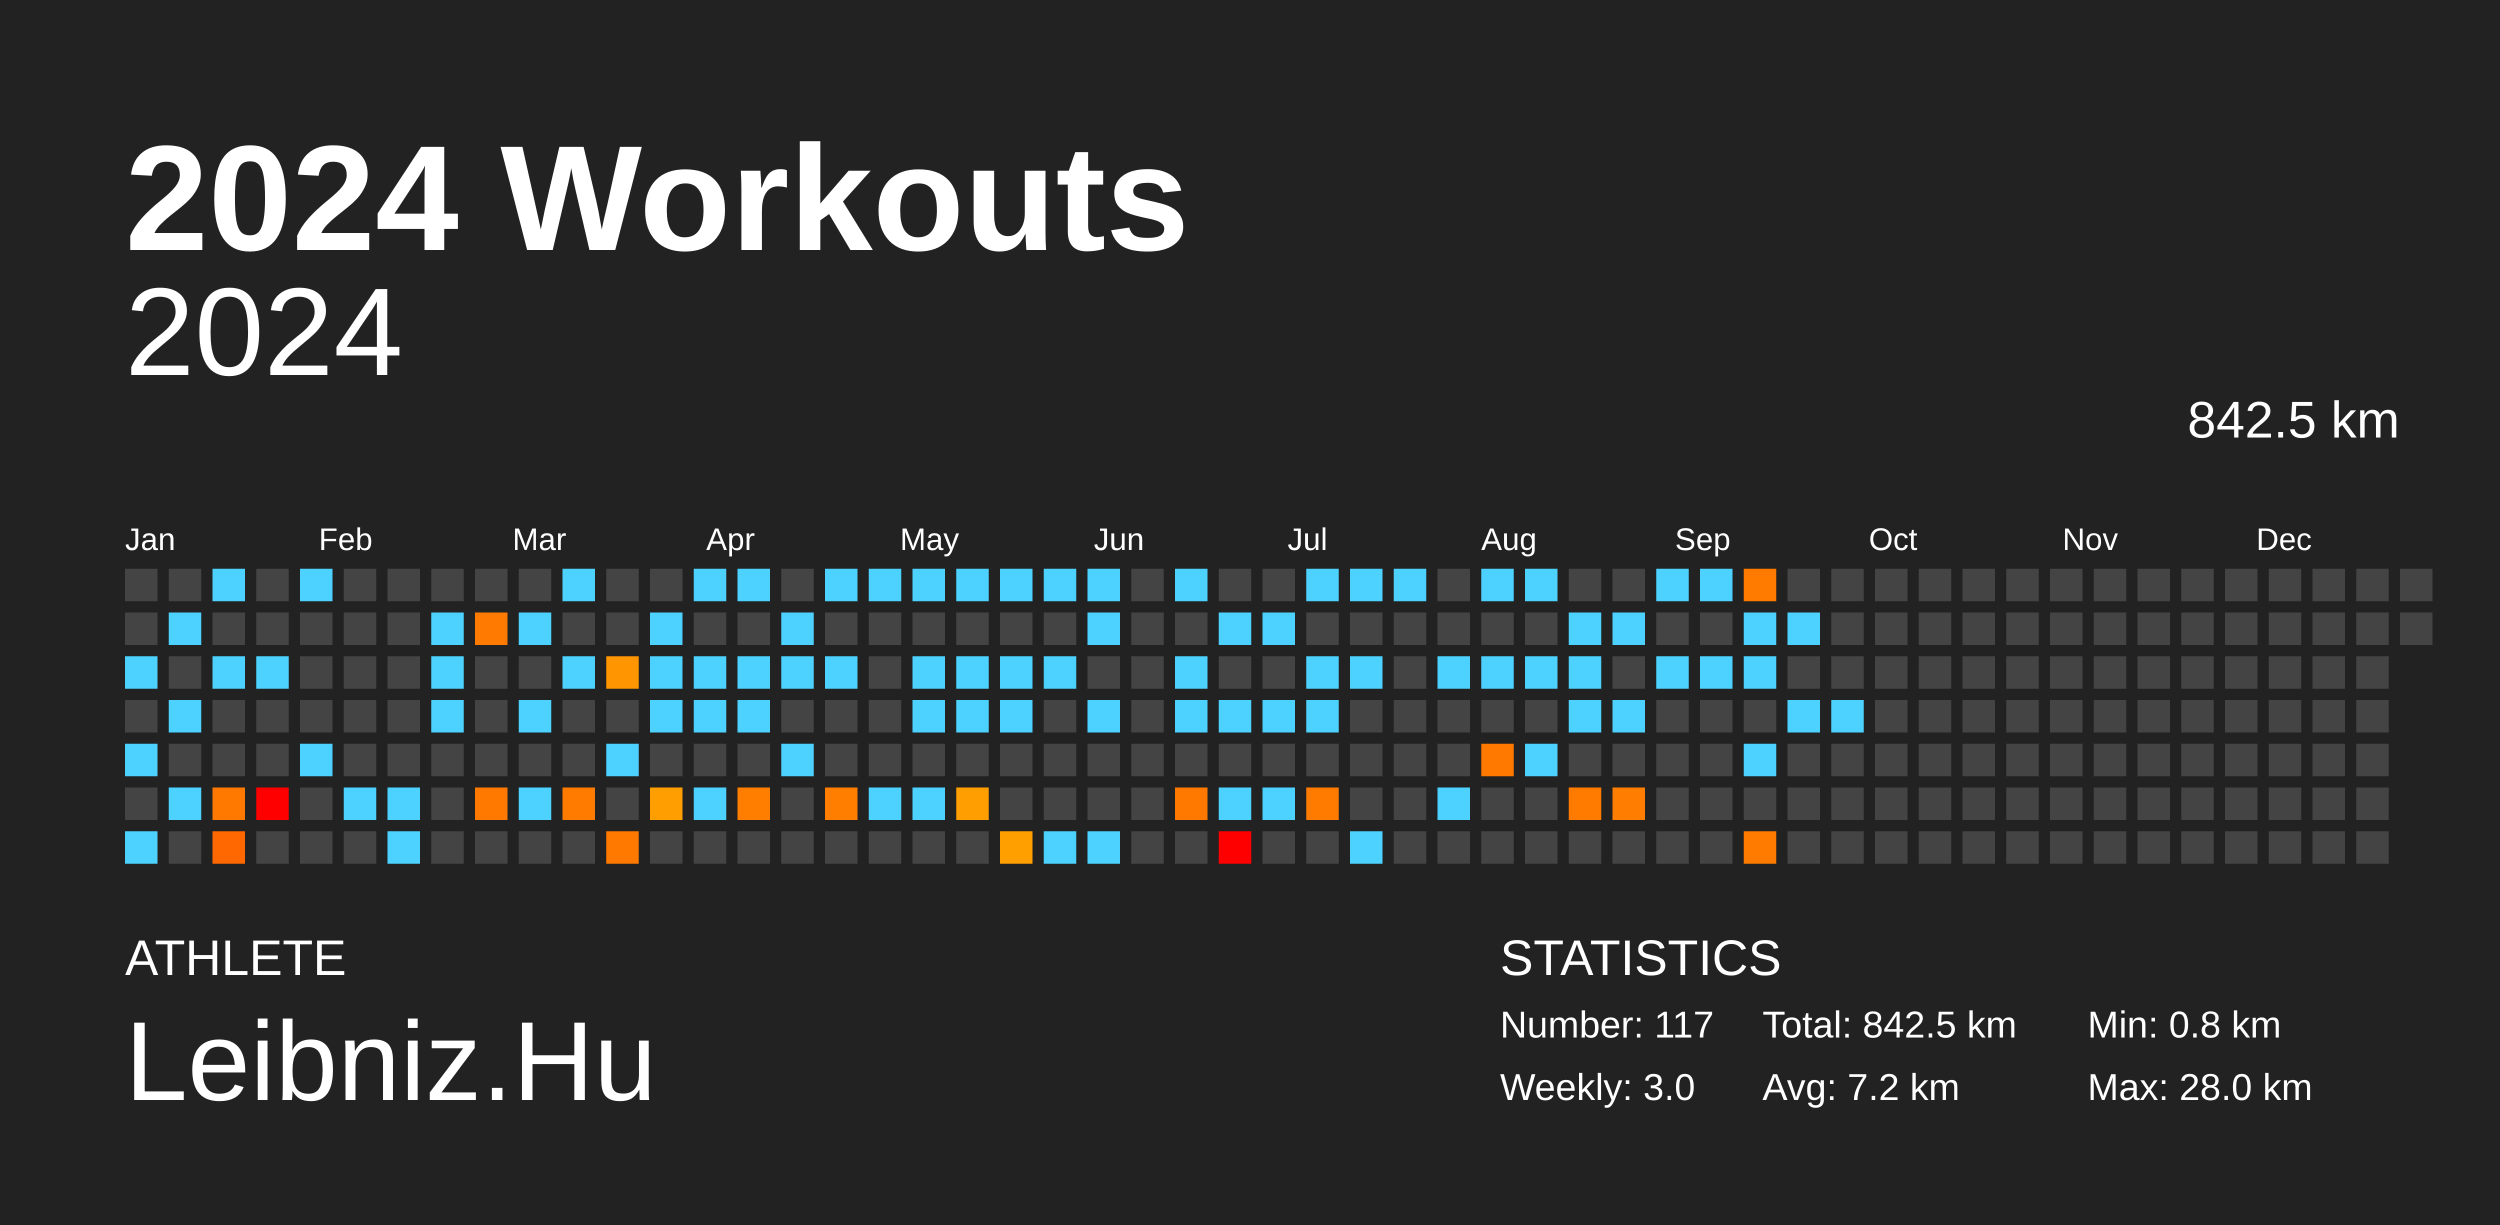
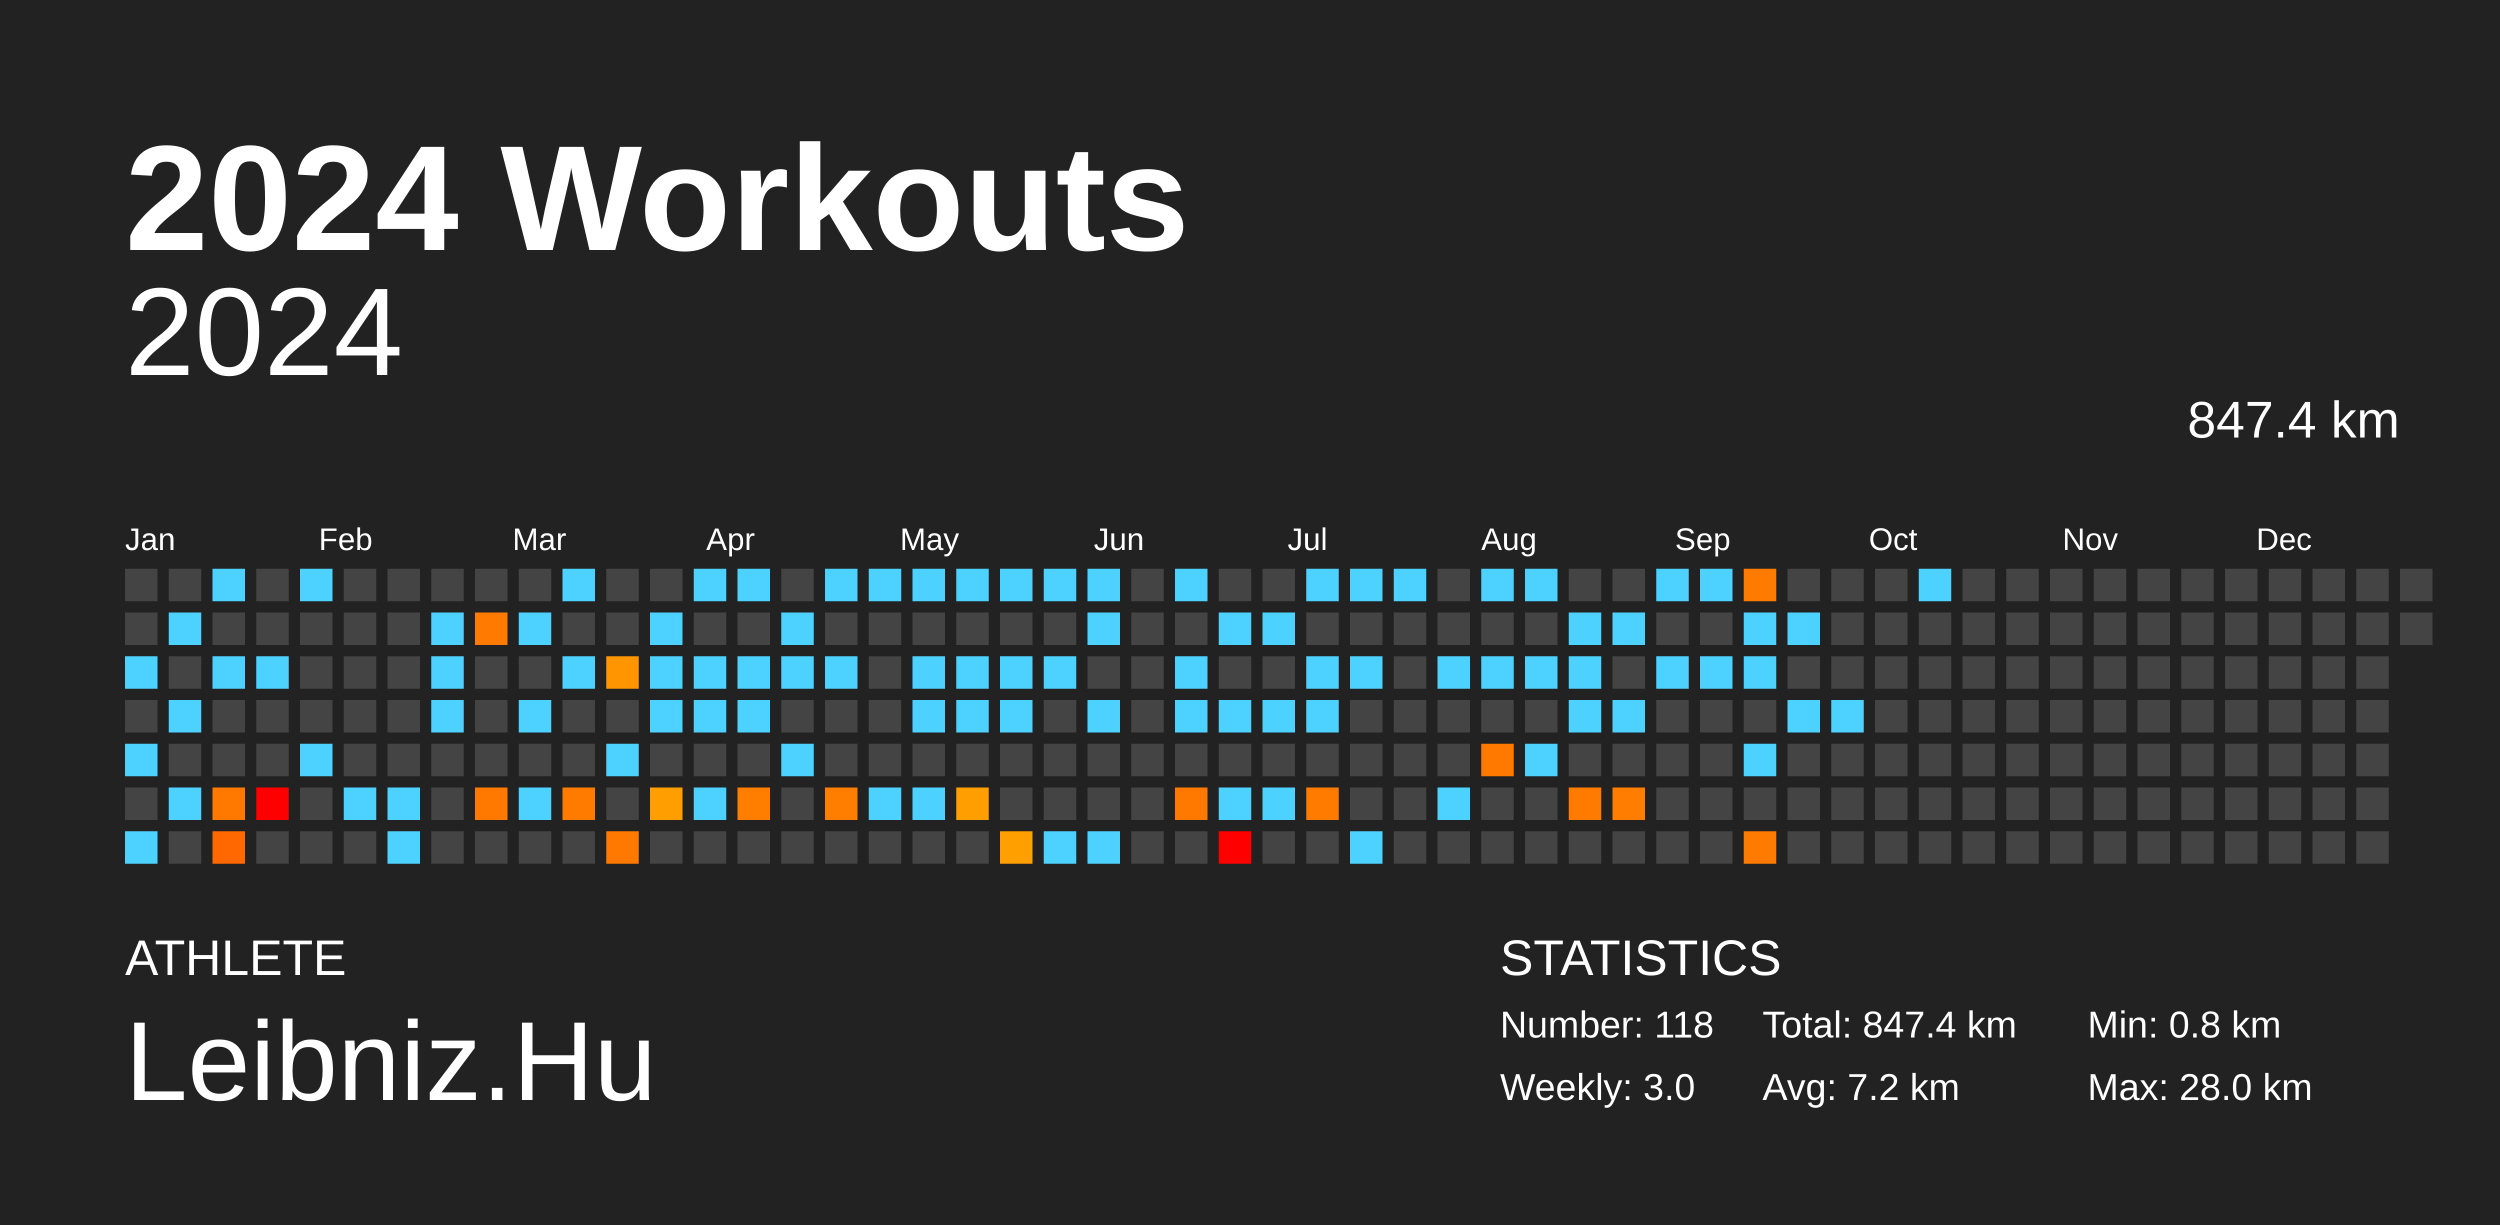
<svg xmlns="http://www.w3.org/2000/svg" baseProfile="full" height="98mm" version="1.1" viewBox="0,0,200,98" width="200mm">
  <defs />
  <rect fill="#222222" height="98" width="200" x="0" y="0" />
  <text fill="#FFFFFF" style="font-size:12px; font-family:Arial; font-weight:bold;" x="10" y="20">2024 Workouts</text>
  <text fill="#FFFFFF" style="font-size:4px; font-family:Arial" x="10" y="78">ATHLETE</text>
  <text fill="#FFFFFF" style="font-size:9px; font-family:Arial" x="10" y="88">Leibniz.Hu</text>
  <text fill="#FFFFFF" style="font-size:4px; font-family:Arial" x="120" y="78">STATISTICS</text>
-   <text fill="#FFFFFF" style="font-size:3px; font-family:Arial" x="120" y="83">Number: 117</text>
+   <text fill="#FFFFFF" style="font-size:3px; font-family:Arial" x="120" y="83">Number: 118</text>
  <text fill="#FFFFFF" style="font-size:3px; font-family:Arial" x="120" y="88">Weekly: 3.0</text>
-   <text fill="#FFFFFF" style="font-size:3px; font-family:Arial" x="141" y="83">Total: 842.5 km</text>
+   <text fill="#FFFFFF" style="font-size:3px; font-family:Arial" x="141" y="83">Total: 847.4 km</text>
  <text fill="#FFFFFF" style="font-size:3px; font-family:Arial" x="141" y="88">Avg: 7.2 km</text>
  <text fill="#FFFFFF" style="font-size:3px; font-family:Arial" x="167" y="83">Min: 0.8 km</text>
  <text fill="#FFFFFF" style="font-size:3px; font-family:Arial" x="167" y="88">Max: 28.0 km</text>
  <text alignment-baseline="hanging" fill="#FFFFFF" style="font-size:10.0px; font-family:Arial;" x="10" y="30">2024</text>
-   <text alignment-baseline="hanging" fill="#FFFFFF" style="font-size:4.125px; font-family:Arial;" x="175" y="35">842.5 km</text>
+   <text alignment-baseline="hanging" fill="#FFFFFF" style="font-size:4.125px; font-family:Arial;" x="175" y="35">847.4 km</text>
  <text fill="#FFFFFF" style="font-size:2.5px; font-family:Arial" x="10.0" y="44">Jan</text>
  <text fill="#FFFFFF" style="font-size:2.5px; font-family:Arial" x="25.5" y="44">Feb</text>
  <text fill="#FFFFFF" style="font-size:2.5px; font-family:Arial" x="41.0" y="44">Mar</text>
  <text fill="#FFFFFF" style="font-size:2.5px; font-family:Arial" x="56.5" y="44">Apr</text>
  <text fill="#FFFFFF" style="font-size:2.5px; font-family:Arial" x="72.0" y="44">May</text>
  <text fill="#FFFFFF" style="font-size:2.5px; font-family:Arial" x="87.5" y="44">Jun</text>
  <text fill="#FFFFFF" style="font-size:2.5px; font-family:Arial" x="103.0" y="44">Jul</text>
  <text fill="#FFFFFF" style="font-size:2.5px; font-family:Arial" x="118.5" y="44">Aug</text>
  <text fill="#FFFFFF" style="font-size:2.5px; font-family:Arial" x="134.0" y="44">Sep</text>
  <text fill="#FFFFFF" style="font-size:2.5px; font-family:Arial" x="149.5" y="44">Oct</text>
  <text fill="#FFFFFF" style="font-size:2.5px; font-family:Arial" x="165.0" y="44">Nov</text>
  <text fill="#FFFFFF" style="font-size:2.5px; font-family:Arial" x="180.5" y="44">Dec</text>
  <rect fill="#444444" height="2.6" width="2.6" x="10.0" y="45.5" />
  <rect fill="#444444" height="2.6" width="2.6" x="10.0" y="49.0" />
  <rect fill="#4dd2ff" height="2.6" width="2.6" x="10.0" y="52.5" />
  <rect fill="#444444" height="2.6" width="2.6" x="10.0" y="56.0" />
  <rect fill="#4dd2ff" height="2.6" width="2.6" x="10.0" y="59.5" />
  <rect fill="#444444" height="2.6" width="2.6" x="10.0" y="63.0" />
  <rect fill="#4dd2ff" height="2.6" width="2.6" x="10.0" y="66.5" />
  <rect fill="#444444" height="2.6" width="2.6" x="13.5" y="45.5" />
  <rect fill="#4dd2ff" height="2.6" width="2.6" x="13.5" y="49.0" />
  <rect fill="#444444" height="2.6" width="2.6" x="13.5" y="52.5" />
  <rect fill="#4dd2ff" height="2.6" width="2.6" x="13.5" y="56.0" />
  <rect fill="#444444" height="2.6" width="2.6" x="13.5" y="59.5" />
  <rect fill="#4dd2ff" height="2.6" width="2.6" x="13.5" y="63.0" />
  <rect fill="#444444" height="2.6" width="2.6" x="13.5" y="66.5" />
  <rect fill="#4dd2ff" height="2.6" width="2.6" x="17.0" y="45.5" />
  <rect fill="#444444" height="2.6" width="2.6" x="17.0" y="49.0" />
  <rect fill="#4dd2ff" height="2.6" width="2.6" x="17.0" y="52.5" />
  <rect fill="#444444" height="2.6" width="2.6" x="17.0" y="56.0" />
  <rect fill="#444444" height="2.6" width="2.6" x="17.0" y="59.5" />
  <rect fill="#ff7900" height="2.6" width="2.6" x="17.0" y="63.0" />
  <rect fill="#ff6700" height="2.6" width="2.6" x="17.0" y="66.5" />
  <rect fill="#444444" height="2.6" width="2.6" x="20.5" y="45.5" />
  <rect fill="#444444" height="2.6" width="2.6" x="20.5" y="49.0" />
  <rect fill="#4dd2ff" height="2.6" width="2.6" x="20.5" y="52.5" />
  <rect fill="#444444" height="2.6" width="2.6" x="20.5" y="56.0" />
  <rect fill="#444444" height="2.6" width="2.6" x="20.5" y="59.5" />
  <rect fill="red" height="2.6" width="2.6" x="20.5" y="63.0" />
  <rect fill="#444444" height="2.6" width="2.6" x="20.5" y="66.5" />
  <rect fill="#4dd2ff" height="2.6" width="2.6" x="24.0" y="45.5" />
  <rect fill="#444444" height="2.6" width="2.6" x="24.0" y="49.0" />
  <rect fill="#444444" height="2.6" width="2.6" x="24.0" y="52.5" />
  <rect fill="#444444" height="2.6" width="2.6" x="24.0" y="56.0" />
  <rect fill="#4dd2ff" height="2.6" width="2.6" x="24.0" y="59.5" />
  <rect fill="#444444" height="2.6" width="2.6" x="24.0" y="63.0" />
  <rect fill="#444444" height="2.6" width="2.6" x="24.0" y="66.5" />
  <rect fill="#444444" height="2.6" width="2.6" x="27.5" y="45.5" />
  <rect fill="#444444" height="2.6" width="2.6" x="27.5" y="49.0" />
  <rect fill="#444444" height="2.6" width="2.6" x="27.5" y="52.5" />
  <rect fill="#444444" height="2.6" width="2.6" x="27.5" y="56.0" />
  <rect fill="#444444" height="2.6" width="2.6" x="27.5" y="59.5" />
  <rect fill="#4dd2ff" height="2.6" width="2.6" x="27.5" y="63.0" />
  <rect fill="#444444" height="2.6" width="2.6" x="27.5" y="66.5" />
  <rect fill="#444444" height="2.6" width="2.6" x="31.0" y="45.5" />
  <rect fill="#444444" height="2.6" width="2.6" x="31.0" y="49.0" />
  <rect fill="#444444" height="2.6" width="2.6" x="31.0" y="52.5" />
  <rect fill="#444444" height="2.6" width="2.6" x="31.0" y="56.0" />
  <rect fill="#444444" height="2.6" width="2.6" x="31.0" y="59.5" />
  <rect fill="#4dd2ff" height="2.6" width="2.6" x="31.0" y="63.0" />
  <rect fill="#4dd2ff" height="2.6" width="2.6" x="31.0" y="66.5" />
  <rect fill="#444444" height="2.6" width="2.6" x="34.5" y="45.5" />
  <rect fill="#4dd2ff" height="2.6" width="2.6" x="34.5" y="49.0" />
  <rect fill="#4dd2ff" height="2.6" width="2.6" x="34.5" y="52.5" />
  <rect fill="#4dd2ff" height="2.6" width="2.6" x="34.5" y="56.0" />
  <rect fill="#444444" height="2.6" width="2.6" x="34.5" y="59.5" />
  <rect fill="#444444" height="2.6" width="2.6" x="34.5" y="63.0" />
  <rect fill="#444444" height="2.6" width="2.6" x="34.5" y="66.5" />
  <rect fill="#444444" height="2.6" width="2.6" x="38.0" y="45.5" />
  <rect fill="#ff7a00" height="2.6" width="2.6" x="38.0" y="49.0" />
  <rect fill="#444444" height="2.6" width="2.6" x="38.0" y="52.5" />
  <rect fill="#444444" height="2.6" width="2.6" x="38.0" y="56.0" />
  <rect fill="#444444" height="2.6" width="2.6" x="38.0" y="59.5" />
  <rect fill="#ff7900" height="2.6" width="2.6" x="38.0" y="63.0" />
  <rect fill="#444444" height="2.6" width="2.6" x="38.0" y="66.5" />
  <rect fill="#444444" height="2.6" width="2.6" x="41.5" y="45.5" />
  <rect fill="#4dd2ff" height="2.6" width="2.6" x="41.5" y="49.0" />
  <rect fill="#444444" height="2.6" width="2.6" x="41.5" y="52.5" />
  <rect fill="#4dd2ff" height="2.6" width="2.6" x="41.5" y="56.0" />
  <rect fill="#444444" height="2.6" width="2.6" x="41.5" y="59.5" />
  <rect fill="#4dd2ff" height="2.6" width="2.6" x="41.5" y="63.0" />
  <rect fill="#444444" height="2.6" width="2.6" x="41.5" y="66.5" />
  <rect fill="#4dd2ff" height="2.6" width="2.6" x="45.0" y="45.5" />
  <rect fill="#444444" height="2.6" width="2.6" x="45.0" y="49.0" />
  <rect fill="#4dd2ff" height="2.6" width="2.6" x="45.0" y="52.5" />
  <rect fill="#444444" height="2.6" width="2.6" x="45.0" y="56.0" />
  <rect fill="#444444" height="2.6" width="2.6" x="45.0" y="59.5" />
  <rect fill="#ff7b00" height="2.6" width="2.6" x="45.0" y="63.0" />
  <rect fill="#444444" height="2.6" width="2.6" x="45.0" y="66.5" />
  <rect fill="#444444" height="2.6" width="2.6" x="48.5" y="45.5" />
  <rect fill="#444444" height="2.6" width="2.6" x="48.5" y="49.0" />
  <rect fill="#ff9500" height="2.6" width="2.6" x="48.5" y="52.5" />
  <rect fill="#444444" height="2.6" width="2.6" x="48.5" y="56.0" />
  <rect fill="#4dd2ff" height="2.6" width="2.6" x="48.5" y="59.5" />
  <rect fill="#444444" height="2.6" width="2.6" x="48.5" y="63.0" />
  <rect fill="#ff7900" height="2.6" width="2.6" x="48.5" y="66.5" />
  <rect fill="#444444" height="2.6" width="2.6" x="52.0" y="45.5" />
  <rect fill="#4dd2ff" height="2.6" width="2.6" x="52.0" y="49.0" />
  <rect fill="#4dd2ff" height="2.6" width="2.6" x="52.0" y="52.5" />
  <rect fill="#4dd2ff" height="2.6" width="2.6" x="52.0" y="56.0" />
  <rect fill="#444444" height="2.6" width="2.6" x="52.0" y="59.5" />
  <rect fill="#ff9e00" height="2.6" width="2.6" x="52.0" y="63.0" />
  <rect fill="#444444" height="2.6" width="2.6" x="52.0" y="66.5" />
  <rect fill="#4dd2ff" height="2.6" width="2.6" x="55.5" y="45.5" />
  <rect fill="#444444" height="2.6" width="2.6" x="55.5" y="49.0" />
  <rect fill="#4dd2ff" height="2.6" width="2.6" x="55.5" y="52.5" />
  <rect fill="#4dd2ff" height="2.6" width="2.6" x="55.5" y="56.0" />
  <rect fill="#444444" height="2.6" width="2.6" x="55.5" y="59.5" />
  <rect fill="#4dd2ff" height="2.6" width="2.6" x="55.5" y="63.0" />
  <rect fill="#444444" height="2.6" width="2.6" x="55.5" y="66.5" />
  <rect fill="#4dd2ff" height="2.6" width="2.6" x="59.0" y="45.5" />
  <rect fill="#444444" height="2.6" width="2.6" x="59.0" y="49.0" />
  <rect fill="#4dd2ff" height="2.6" width="2.6" x="59.0" y="52.5" />
  <rect fill="#4dd2ff" height="2.6" width="2.6" x="59.0" y="56.0" />
  <rect fill="#444444" height="2.6" width="2.6" x="59.0" y="59.5" />
  <rect fill="#ff7e00" height="2.6" width="2.6" x="59.0" y="63.0" />
  <rect fill="#444444" height="2.6" width="2.6" x="59.0" y="66.5" />
  <rect fill="#444444" height="2.6" width="2.6" x="62.5" y="45.5" />
  <rect fill="#4dd2ff" height="2.6" width="2.6" x="62.5" y="49.0" />
  <rect fill="#4dd2ff" height="2.6" width="2.6" x="62.5" y="52.5" />
  <rect fill="#444444" height="2.6" width="2.6" x="62.5" y="56.0" />
  <rect fill="#4dd2ff" height="2.6" width="2.6" x="62.5" y="59.5" />
  <rect fill="#444444" height="2.6" width="2.6" x="62.5" y="63.0" />
  <rect fill="#444444" height="2.6" width="2.6" x="62.5" y="66.5" />
  <rect fill="#4dd2ff" height="2.6" width="2.6" x="66.0" y="45.5" />
  <rect fill="#444444" height="2.6" width="2.6" x="66.0" y="49.0" />
  <rect fill="#4dd2ff" height="2.6" width="2.6" x="66.0" y="52.5" />
  <rect fill="#444444" height="2.6" width="2.6" x="66.0" y="56.0" />
  <rect fill="#444444" height="2.6" width="2.6" x="66.0" y="59.5" />
  <rect fill="#ff7e00" height="2.6" width="2.6" x="66.0" y="63.0" />
  <rect fill="#444444" height="2.6" width="2.6" x="66.0" y="66.5" />
  <rect fill="#4dd2ff" height="2.6" width="2.6" x="69.5" y="45.5" />
  <rect fill="#444444" height="2.6" width="2.6" x="69.5" y="49.0" />
  <rect fill="#444444" height="2.6" width="2.6" x="69.5" y="52.5" />
  <rect fill="#444444" height="2.6" width="2.6" x="69.5" y="56.0" />
  <rect fill="#444444" height="2.6" width="2.6" x="69.5" y="59.5" />
  <rect fill="#4dd2ff" height="2.6" width="2.6" x="69.5" y="63.0" />
  <rect fill="#444444" height="2.6" width="2.6" x="69.5" y="66.5" />
  <rect fill="#4dd2ff" height="2.6" width="2.6" x="73.0" y="45.5" />
  <rect fill="#444444" height="2.6" width="2.6" x="73.0" y="49.0" />
  <rect fill="#4dd2ff" height="2.6" width="2.6" x="73.0" y="52.5" />
  <rect fill="#4dd2ff" height="2.6" width="2.6" x="73.0" y="56.0" />
  <rect fill="#444444" height="2.6" width="2.6" x="73.0" y="59.5" />
  <rect fill="#4dd2ff" height="2.6" width="2.6" x="73.0" y="63.0" />
  <rect fill="#444444" height="2.6" width="2.6" x="73.0" y="66.5" />
  <rect fill="#4dd2ff" height="2.6" width="2.6" x="76.5" y="45.5" />
  <rect fill="#444444" height="2.6" width="2.6" x="76.5" y="49.0" />
  <rect fill="#4dd2ff" height="2.6" width="2.6" x="76.5" y="52.5" />
  <rect fill="#4dd2ff" height="2.6" width="2.6" x="76.5" y="56.0" />
  <rect fill="#444444" height="2.6" width="2.6" x="76.5" y="59.5" />
  <rect fill="#ff9e00" height="2.6" width="2.6" x="76.5" y="63.0" />
  <rect fill="#444444" height="2.6" width="2.6" x="76.5" y="66.5" />
  <rect fill="#4dd2ff" height="2.6" width="2.6" x="80.0" y="45.5" />
  <rect fill="#444444" height="2.6" width="2.6" x="80.0" y="49.0" />
  <rect fill="#4dd2ff" height="2.6" width="2.6" x="80.0" y="52.5" />
  <rect fill="#4dd2ff" height="2.6" width="2.6" x="80.0" y="56.0" />
  <rect fill="#444444" height="2.6" width="2.6" x="80.0" y="59.5" />
  <rect fill="#444444" height="2.6" width="2.6" x="80.0" y="63.0" />
  <rect fill="#ffa000" height="2.6" width="2.6" x="80.0" y="66.5" />
  <rect fill="#4dd2ff" height="2.6" width="2.6" x="83.5" y="45.5" />
  <rect fill="#444444" height="2.6" width="2.6" x="83.5" y="49.0" />
  <rect fill="#4dd2ff" height="2.6" width="2.6" x="83.5" y="52.5" />
  <rect fill="#444444" height="2.6" width="2.6" x="83.5" y="56.0" />
  <rect fill="#444444" height="2.6" width="2.6" x="83.5" y="59.5" />
  <rect fill="#444444" height="2.6" width="2.6" x="83.5" y="63.0" />
  <rect fill="#4dd2ff" height="2.6" width="2.6" x="83.5" y="66.5" />
  <rect fill="#4dd2ff" height="2.6" width="2.6" x="87.0" y="45.5" />
  <rect fill="#4dd2ff" height="2.6" width="2.6" x="87.0" y="49.0" />
  <rect fill="#444444" height="2.6" width="2.6" x="87.0" y="52.5" />
  <rect fill="#4dd2ff" height="2.6" width="2.6" x="87.0" y="56.0" />
  <rect fill="#444444" height="2.6" width="2.6" x="87.0" y="59.5" />
  <rect fill="#444444" height="2.6" width="2.6" x="87.0" y="63.0" />
  <rect fill="#4dd2ff" height="2.6" width="2.6" x="87.0" y="66.5" />
  <rect fill="#444444" height="2.6" width="2.6" x="90.5" y="45.5" />
  <rect fill="#444444" height="2.6" width="2.6" x="90.5" y="49.0" />
  <rect fill="#444444" height="2.6" width="2.6" x="90.5" y="52.5" />
  <rect fill="#444444" height="2.6" width="2.6" x="90.5" y="56.0" />
  <rect fill="#444444" height="2.6" width="2.6" x="90.5" y="59.5" />
  <rect fill="#444444" height="2.6" width="2.6" x="90.5" y="63.0" />
  <rect fill="#444444" height="2.6" width="2.6" x="90.5" y="66.5" />
  <rect fill="#4dd2ff" height="2.6" width="2.6" x="94.0" y="45.5" />
  <rect fill="#444444" height="2.6" width="2.6" x="94.0" y="49.0" />
  <rect fill="#4dd2ff" height="2.6" width="2.6" x="94.0" y="52.5" />
  <rect fill="#4dd2ff" height="2.6" width="2.6" x="94.0" y="56.0" />
  <rect fill="#444444" height="2.6" width="2.6" x="94.0" y="59.5" />
  <rect fill="#ff7900" height="2.6" width="2.6" x="94.0" y="63.0" />
  <rect fill="#444444" height="2.6" width="2.6" x="94.0" y="66.5" />
  <rect fill="#444444" height="2.6" width="2.6" x="97.5" y="45.5" />
  <rect fill="#4dd2ff" height="2.6" width="2.6" x="97.5" y="49.0" />
  <rect fill="#444444" height="2.6" width="2.6" x="97.5" y="52.5" />
  <rect fill="#4dd2ff" height="2.6" width="2.6" x="97.5" y="56.0" />
  <rect fill="#444444" height="2.6" width="2.6" x="97.5" y="59.5" />
  <rect fill="#4dd2ff" height="2.6" width="2.6" x="97.5" y="63.0" />
  <rect fill="red" height="2.6" width="2.6" x="97.5" y="66.5" />
  <rect fill="#444444" height="2.6" width="2.6" x="101.0" y="45.5" />
  <rect fill="#4dd2ff" height="2.6" width="2.6" x="101.0" y="49.0" />
  <rect fill="#444444" height="2.6" width="2.6" x="101.0" y="52.5" />
  <rect fill="#4dd2ff" height="2.6" width="2.6" x="101.0" y="56.0" />
  <rect fill="#444444" height="2.6" width="2.6" x="101.0" y="59.5" />
  <rect fill="#4dd2ff" height="2.6" width="2.6" x="101.0" y="63.0" />
  <rect fill="#444444" height="2.6" width="2.6" x="101.0" y="66.5" />
  <rect fill="#4dd2ff" height="2.6" width="2.6" x="104.5" y="45.5" />
  <rect fill="#444444" height="2.6" width="2.6" x="104.5" y="49.0" />
  <rect fill="#4dd2ff" height="2.6" width="2.6" x="104.5" y="52.5" />
  <rect fill="#4dd2ff" height="2.6" width="2.6" x="104.5" y="56.0" />
  <rect fill="#444444" height="2.6" width="2.6" x="104.5" y="59.5" />
  <rect fill="#ff7b00" height="2.6" width="2.6" x="104.5" y="63.0" />
  <rect fill="#444444" height="2.6" width="2.6" x="104.5" y="66.5" />
  <rect fill="#4dd2ff" height="2.6" width="2.6" x="108.0" y="45.5" />
  <rect fill="#444444" height="2.6" width="2.6" x="108.0" y="49.0" />
  <rect fill="#4dd2ff" height="2.6" width="2.6" x="108.0" y="52.5" />
  <rect fill="#444444" height="2.6" width="2.6" x="108.0" y="56.0" />
  <rect fill="#444444" height="2.6" width="2.6" x="108.0" y="59.5" />
  <rect fill="#444444" height="2.6" width="2.6" x="108.0" y="63.0" />
  <rect fill="#4dd2ff" height="2.6" width="2.6" x="108.0" y="66.5" />
  <rect fill="#4dd2ff" height="2.6" width="2.6" x="111.5" y="45.5" />
  <rect fill="#444444" height="2.6" width="2.6" x="111.5" y="49.0" />
  <rect fill="#444444" height="2.6" width="2.6" x="111.5" y="52.5" />
  <rect fill="#444444" height="2.6" width="2.6" x="111.5" y="56.0" />
  <rect fill="#444444" height="2.6" width="2.6" x="111.5" y="59.5" />
  <rect fill="#444444" height="2.6" width="2.6" x="111.5" y="63.0" />
  <rect fill="#444444" height="2.6" width="2.6" x="111.5" y="66.5" />
  <rect fill="#444444" height="2.6" width="2.6" x="115.0" y="45.5" />
  <rect fill="#444444" height="2.6" width="2.6" x="115.0" y="49.0" />
  <rect fill="#4dd2ff" height="2.6" width="2.6" x="115.0" y="52.5" />
  <rect fill="#444444" height="2.6" width="2.6" x="115.0" y="56.0" />
  <rect fill="#444444" height="2.6" width="2.6" x="115.0" y="59.5" />
  <rect fill="#4dd2ff" height="2.6" width="2.6" x="115.0" y="63.0" />
  <rect fill="#444444" height="2.6" width="2.6" x="115.0" y="66.5" />
  <rect fill="#4dd2ff" height="2.6" width="2.6" x="118.5" y="45.5" />
  <rect fill="#444444" height="2.6" width="2.6" x="118.5" y="49.0" />
  <rect fill="#4dd2ff" height="2.6" width="2.6" x="118.5" y="52.5" />
  <rect fill="#444444" height="2.6" width="2.6" x="118.5" y="56.0" />
  <rect fill="#ff7900" height="2.6" width="2.6" x="118.5" y="59.5" />
  <rect fill="#444444" height="2.6" width="2.6" x="118.5" y="63.0" />
  <rect fill="#444444" height="2.6" width="2.6" x="118.5" y="66.5" />
  <rect fill="#4dd2ff" height="2.6" width="2.6" x="122.0" y="45.5" />
  <rect fill="#444444" height="2.6" width="2.6" x="122.0" y="49.0" />
  <rect fill="#4dd2ff" height="2.6" width="2.6" x="122.0" y="52.5" />
  <rect fill="#444444" height="2.6" width="2.6" x="122.0" y="56.0" />
  <rect fill="#4dd2ff" height="2.6" width="2.6" x="122.0" y="59.5" />
  <rect fill="#444444" height="2.6" width="2.6" x="122.0" y="63.0" />
  <rect fill="#444444" height="2.6" width="2.6" x="122.0" y="66.5" />
  <rect fill="#444444" height="2.6" width="2.6" x="125.5" y="45.5" />
  <rect fill="#4dd2ff" height="2.6" width="2.6" x="125.5" y="49.0" />
  <rect fill="#4dd2ff" height="2.6" width="2.6" x="125.5" y="52.5" />
  <rect fill="#4dd2ff" height="2.6" width="2.6" x="125.5" y="56.0" />
  <rect fill="#444444" height="2.6" width="2.6" x="125.5" y="59.5" />
  <rect fill="#ff7b00" height="2.6" width="2.6" x="125.5" y="63.0" />
  <rect fill="#444444" height="2.6" width="2.6" x="125.5" y="66.5" />
  <rect fill="#444444" height="2.6" width="2.6" x="129.0" y="45.5" />
  <rect fill="#4dd2ff" height="2.6" width="2.6" x="129.0" y="49.0" />
  <rect fill="#444444" height="2.6" width="2.6" x="129.0" y="52.5" />
  <rect fill="#4dd2ff" height="2.6" width="2.6" x="129.0" y="56.0" />
  <rect fill="#444444" height="2.6" width="2.6" x="129.0" y="59.5" />
  <rect fill="#ff7d00" height="2.6" width="2.6" x="129.0" y="63.0" />
  <rect fill="#444444" height="2.6" width="2.6" x="129.0" y="66.5" />
  <rect fill="#4dd2ff" height="2.6" width="2.6" x="132.5" y="45.5" />
  <rect fill="#444444" height="2.6" width="2.6" x="132.5" y="49.0" />
  <rect fill="#4dd2ff" height="2.6" width="2.6" x="132.5" y="52.5" />
  <rect fill="#444444" height="2.6" width="2.6" x="132.5" y="56.0" />
  <rect fill="#444444" height="2.6" width="2.6" x="132.5" y="59.5" />
  <rect fill="#444444" height="2.6" width="2.6" x="132.5" y="63.0" />
  <rect fill="#444444" height="2.6" width="2.6" x="132.5" y="66.5" />
  <rect fill="#4dd2ff" height="2.6" width="2.6" x="136.0" y="45.5" />
  <rect fill="#444444" height="2.6" width="2.6" x="136.0" y="49.0" />
  <rect fill="#4dd2ff" height="2.6" width="2.6" x="136.0" y="52.5" />
  <rect fill="#444444" height="2.6" width="2.6" x="136.0" y="56.0" />
  <rect fill="#444444" height="2.6" width="2.6" x="136.0" y="59.5" />
  <rect fill="#444444" height="2.6" width="2.6" x="136.0" y="63.0" />
  <rect fill="#444444" height="2.6" width="2.6" x="136.0" y="66.5" />
  <rect fill="#ff7b00" height="2.6" width="2.6" x="139.5" y="45.5" />
  <rect fill="#4dd2ff" height="2.6" width="2.6" x="139.5" y="49.0" />
  <rect fill="#4dd2ff" height="2.6" width="2.6" x="139.5" y="52.5" />
  <rect fill="#444444" height="2.6" width="2.6" x="139.5" y="56.0" />
  <rect fill="#4dd2ff" height="2.6" width="2.6" x="139.5" y="59.5" />
  <rect fill="#444444" height="2.6" width="2.6" x="139.5" y="63.0" />
  <rect fill="#ff7b00" height="2.6" width="2.6" x="139.5" y="66.5" />
  <rect fill="#444444" height="2.6" width="2.6" x="143.0" y="45.5" />
  <rect fill="#4dd2ff" height="2.6" width="2.6" x="143.0" y="49.0" />
  <rect fill="#444444" height="2.6" width="2.6" x="143.0" y="52.5" />
  <rect fill="#4dd2ff" height="2.6" width="2.6" x="143.0" y="56.0" />
  <rect fill="#444444" height="2.6" width="2.6" x="143.0" y="59.5" />
  <rect fill="#444444" height="2.6" width="2.6" x="143.0" y="63.0" />
  <rect fill="#444444" height="2.6" width="2.6" x="143.0" y="66.5" />
  <rect fill="#444444" height="2.6" width="2.6" x="146.5" y="45.5" />
  <rect fill="#444444" height="2.6" width="2.6" x="146.5" y="49.0" />
  <rect fill="#444444" height="2.6" width="2.6" x="146.5" y="52.5" />
  <rect fill="#4dd2ff" height="2.6" width="2.6" x="146.5" y="56.0" />
  <rect fill="#444444" height="2.6" width="2.6" x="146.5" y="59.5" />
  <rect fill="#444444" height="2.6" width="2.6" x="146.5" y="63.0" />
  <rect fill="#444444" height="2.6" width="2.6" x="146.5" y="66.5" />
  <rect fill="#444444" height="2.6" width="2.6" x="150.0" y="45.5" />
  <rect fill="#444444" height="2.6" width="2.6" x="150.0" y="49.0" />
  <rect fill="#444444" height="2.6" width="2.6" x="150.0" y="52.5" />
  <rect fill="#444444" height="2.6" width="2.6" x="150.0" y="56.0" />
  <rect fill="#444444" height="2.6" width="2.6" x="150.0" y="59.5" />
  <rect fill="#444444" height="2.6" width="2.6" x="150.0" y="63.0" />
  <rect fill="#444444" height="2.6" width="2.6" x="150.0" y="66.5" />
-   <rect fill="#444444" height="2.6" width="2.6" x="153.5" y="45.5" />
+   <rect fill="#4dd2ff" height="2.6" width="2.6" x="153.5" y="45.5" />
  <rect fill="#444444" height="2.6" width="2.6" x="153.5" y="49.0" />
  <rect fill="#444444" height="2.6" width="2.6" x="153.5" y="52.5" />
  <rect fill="#444444" height="2.6" width="2.6" x="153.5" y="56.0" />
  <rect fill="#444444" height="2.6" width="2.6" x="153.5" y="59.5" />
  <rect fill="#444444" height="2.6" width="2.6" x="153.5" y="63.0" />
  <rect fill="#444444" height="2.6" width="2.6" x="153.5" y="66.5" />
  <rect fill="#444444" height="2.6" width="2.6" x="157.0" y="45.5" />
  <rect fill="#444444" height="2.6" width="2.6" x="157.0" y="49.0" />
  <rect fill="#444444" height="2.6" width="2.6" x="157.0" y="52.5" />
  <rect fill="#444444" height="2.6" width="2.6" x="157.0" y="56.0" />
  <rect fill="#444444" height="2.6" width="2.6" x="157.0" y="59.5" />
  <rect fill="#444444" height="2.6" width="2.6" x="157.0" y="63.0" />
  <rect fill="#444444" height="2.6" width="2.6" x="157.0" y="66.5" />
  <rect fill="#444444" height="2.6" width="2.6" x="160.5" y="45.5" />
  <rect fill="#444444" height="2.6" width="2.6" x="160.5" y="49.0" />
  <rect fill="#444444" height="2.6" width="2.6" x="160.5" y="52.5" />
  <rect fill="#444444" height="2.6" width="2.6" x="160.5" y="56.0" />
  <rect fill="#444444" height="2.6" width="2.6" x="160.5" y="59.5" />
  <rect fill="#444444" height="2.6" width="2.6" x="160.5" y="63.0" />
  <rect fill="#444444" height="2.6" width="2.6" x="160.5" y="66.5" />
  <rect fill="#444444" height="2.6" width="2.6" x="164.0" y="45.5" />
  <rect fill="#444444" height="2.6" width="2.6" x="164.0" y="49.0" />
  <rect fill="#444444" height="2.6" width="2.6" x="164.0" y="52.5" />
  <rect fill="#444444" height="2.6" width="2.6" x="164.0" y="56.0" />
  <rect fill="#444444" height="2.6" width="2.6" x="164.0" y="59.5" />
  <rect fill="#444444" height="2.6" width="2.6" x="164.0" y="63.0" />
  <rect fill="#444444" height="2.6" width="2.6" x="164.0" y="66.5" />
  <rect fill="#444444" height="2.6" width="2.6" x="167.5" y="45.5" />
  <rect fill="#444444" height="2.6" width="2.6" x="167.5" y="49.0" />
  <rect fill="#444444" height="2.6" width="2.6" x="167.5" y="52.5" />
  <rect fill="#444444" height="2.6" width="2.6" x="167.5" y="56.0" />
  <rect fill="#444444" height="2.6" width="2.6" x="167.5" y="59.5" />
  <rect fill="#444444" height="2.6" width="2.6" x="167.5" y="63.0" />
  <rect fill="#444444" height="2.6" width="2.6" x="167.5" y="66.5" />
  <rect fill="#444444" height="2.6" width="2.6" x="171.0" y="45.5" />
  <rect fill="#444444" height="2.6" width="2.6" x="171.0" y="49.0" />
  <rect fill="#444444" height="2.6" width="2.6" x="171.0" y="52.5" />
  <rect fill="#444444" height="2.6" width="2.6" x="171.0" y="56.0" />
  <rect fill="#444444" height="2.6" width="2.6" x="171.0" y="59.5" />
  <rect fill="#444444" height="2.6" width="2.6" x="171.0" y="63.0" />
  <rect fill="#444444" height="2.6" width="2.6" x="171.0" y="66.5" />
  <rect fill="#444444" height="2.6" width="2.6" x="174.5" y="45.5" />
  <rect fill="#444444" height="2.6" width="2.6" x="174.5" y="49.0" />
  <rect fill="#444444" height="2.6" width="2.6" x="174.5" y="52.5" />
  <rect fill="#444444" height="2.6" width="2.6" x="174.5" y="56.0" />
  <rect fill="#444444" height="2.6" width="2.6" x="174.5" y="59.5" />
  <rect fill="#444444" height="2.6" width="2.6" x="174.5" y="63.0" />
  <rect fill="#444444" height="2.6" width="2.6" x="174.5" y="66.5" />
  <rect fill="#444444" height="2.6" width="2.6" x="178.0" y="45.5" />
  <rect fill="#444444" height="2.6" width="2.6" x="178.0" y="49.0" />
  <rect fill="#444444" height="2.6" width="2.6" x="178.0" y="52.5" />
  <rect fill="#444444" height="2.6" width="2.6" x="178.0" y="56.0" />
  <rect fill="#444444" height="2.6" width="2.6" x="178.0" y="59.5" />
  <rect fill="#444444" height="2.6" width="2.6" x="178.0" y="63.0" />
  <rect fill="#444444" height="2.6" width="2.6" x="178.0" y="66.5" />
  <rect fill="#444444" height="2.6" width="2.6" x="181.5" y="45.5" />
  <rect fill="#444444" height="2.6" width="2.6" x="181.5" y="49.0" />
  <rect fill="#444444" height="2.6" width="2.6" x="181.5" y="52.5" />
  <rect fill="#444444" height="2.6" width="2.6" x="181.5" y="56.0" />
  <rect fill="#444444" height="2.6" width="2.6" x="181.5" y="59.5" />
  <rect fill="#444444" height="2.6" width="2.6" x="181.5" y="63.0" />
  <rect fill="#444444" height="2.6" width="2.6" x="181.5" y="66.5" />
  <rect fill="#444444" height="2.6" width="2.6" x="185.0" y="45.5" />
  <rect fill="#444444" height="2.6" width="2.6" x="185.0" y="49.0" />
  <rect fill="#444444" height="2.6" width="2.6" x="185.0" y="52.5" />
  <rect fill="#444444" height="2.6" width="2.6" x="185.0" y="56.0" />
  <rect fill="#444444" height="2.6" width="2.6" x="185.0" y="59.5" />
  <rect fill="#444444" height="2.6" width="2.6" x="185.0" y="63.0" />
  <rect fill="#444444" height="2.6" width="2.6" x="185.0" y="66.5" />
  <rect fill="#444444" height="2.6" width="2.6" x="188.5" y="45.5" />
  <rect fill="#444444" height="2.6" width="2.6" x="188.5" y="49.0" />
  <rect fill="#444444" height="2.6" width="2.6" x="188.5" y="52.5" />
  <rect fill="#444444" height="2.6" width="2.6" x="188.5" y="56.0" />
  <rect fill="#444444" height="2.6" width="2.6" x="188.5" y="59.5" />
  <rect fill="#444444" height="2.6" width="2.6" x="188.5" y="63.0" />
  <rect fill="#444444" height="2.6" width="2.6" x="188.5" y="66.5" />
  <rect fill="#444444" height="2.6" width="2.6" x="192.0" y="45.5" />
  <rect fill="#444444" height="2.6" width="2.6" x="192.0" y="49.0" />
</svg>
